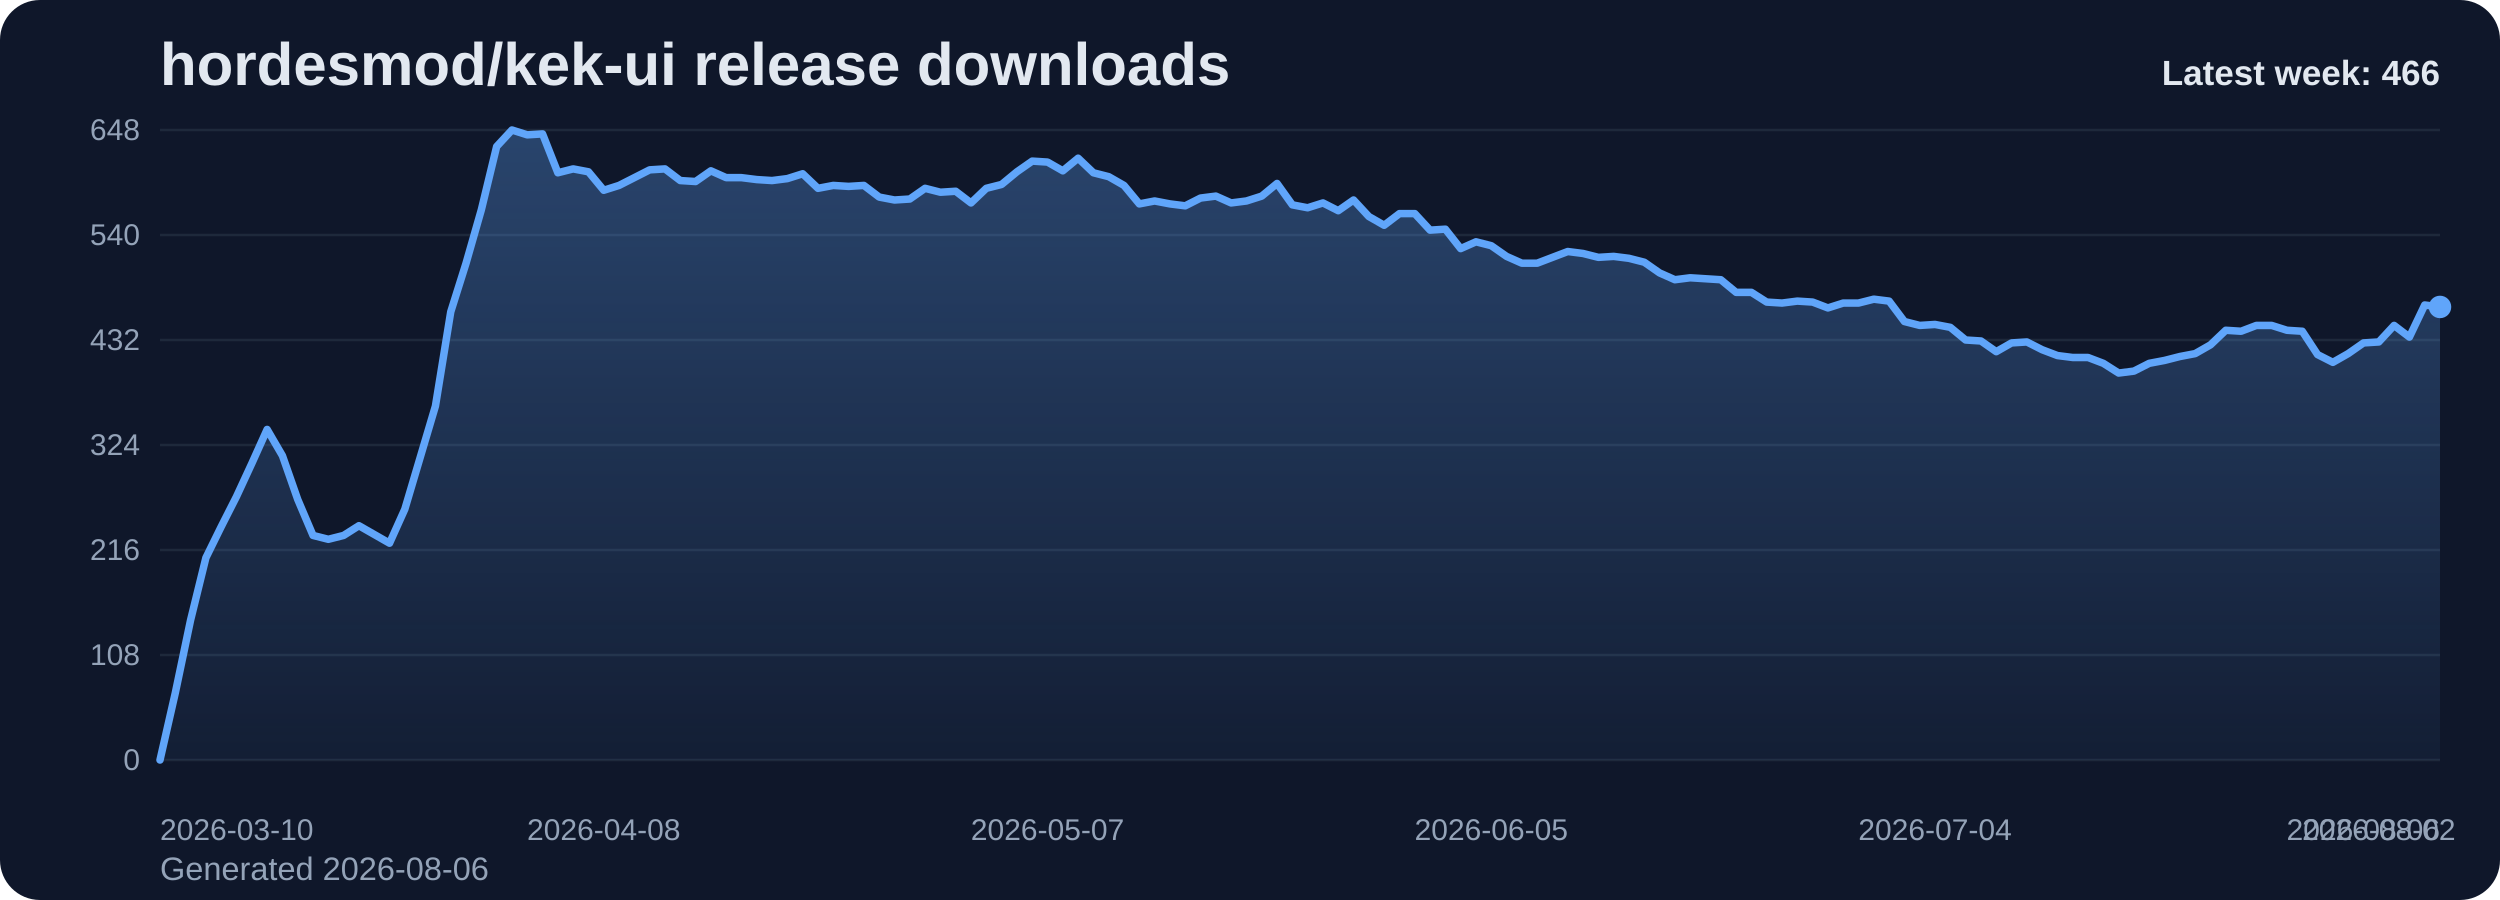
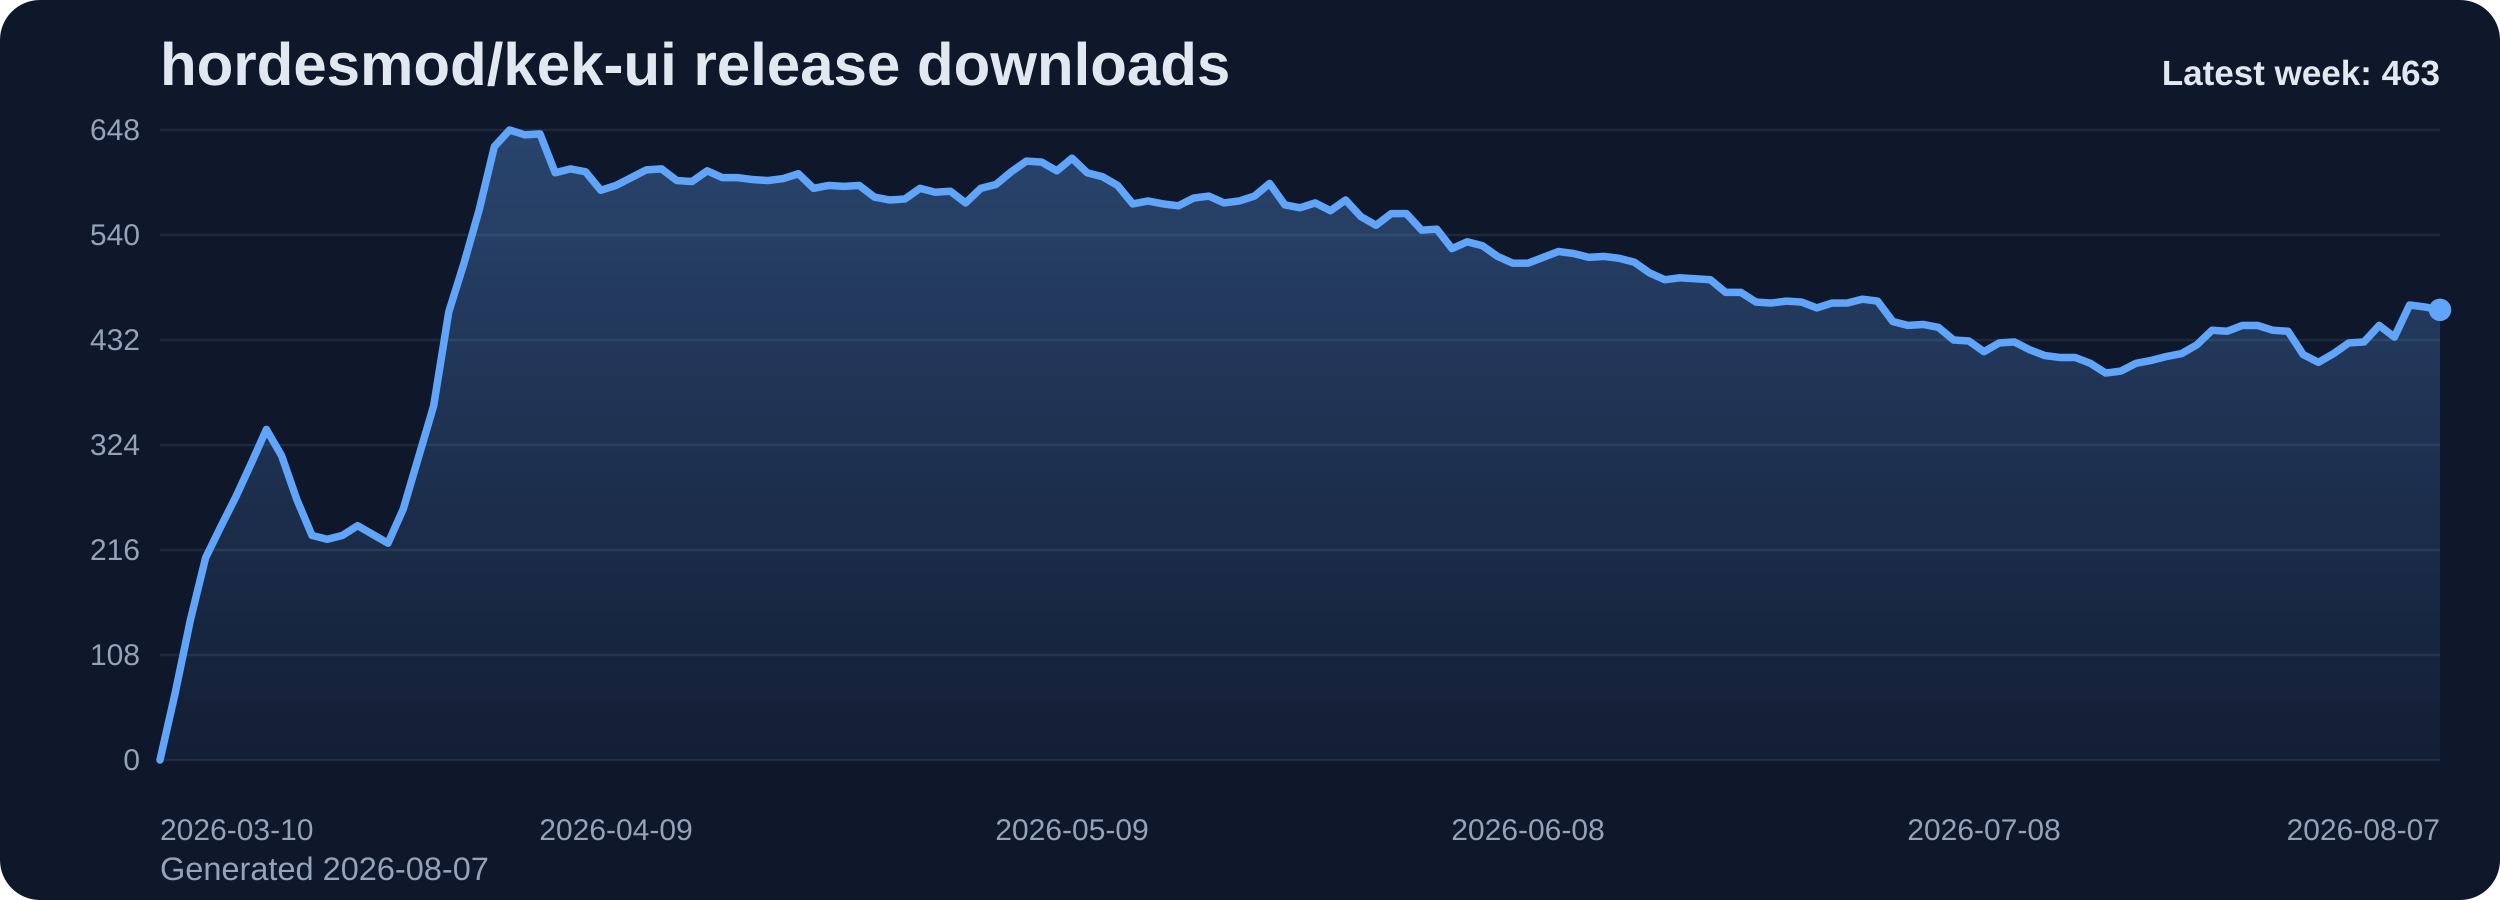
<svg xmlns="http://www.w3.org/2000/svg" viewBox="0 0 1000 360" role="img" aria-label="hordesmod/kek-ui release downloads chart">
  <defs>
    <linearGradient id="fill-weekly-slate" x1="0" y1="0" x2="0" y2="1">
      <stop offset="0%" stop-color="#60a5fa" stop-opacity="0.32" />
      <stop offset="100%" stop-color="#60a5fa" stop-opacity="0.05" />
    </linearGradient>
    <style>
      .bg { fill: #0f172a; }
      .title { font: 700 24px Arial, sans-serif; fill: #e2e8f0; }
      .sub { font: 400 13px Arial, sans-serif; fill: #94a3b8; }
      .grid { stroke: #1e293b; stroke-width: 1; }
      .axis { font: 400 12px Arial, sans-serif; fill: #94a3b8; }
      .line { fill: none; stroke: #60a5fa; stroke-width: 3; stroke-linecap: round; stroke-linejoin: round; }
      .dot { fill: #60a5fa; }
      .value { font: 600 11px Arial, sans-serif; fill: #cbd5e1; }
      .latest { font: 700 14px Arial, sans-serif; fill: #e2e8f0; }
    </style>
  </defs>
  <rect class="bg" x="0" y="0" width="1000" height="360" rx="16" />
  <text class="title" x="64" y="34">hordesmod/kek-ui release downloads</text>
-   <text class="sub" x="64" y="352">Generated 2026-08-06</text>
+   <text class="sub" x="64" y="352">Generated 2026-08-07</text>
  <line x1="64" y1="52.00" x2="976" y2="52.00" class="grid" />
  <text x="56" y="56.00" text-anchor="end" class="axis">648</text>
  <line x1="64" y1="94.00" x2="976" y2="94.00" class="grid" />
  <text x="56" y="98.00" text-anchor="end" class="axis">540</text>
  <line x1="64" y1="136.00" x2="976" y2="136.00" class="grid" />
  <text x="56" y="140.00" text-anchor="end" class="axis">432</text>
  <line x1="64" y1="178.00" x2="976" y2="178.00" class="grid" />
  <text x="56" y="182.00" text-anchor="end" class="axis">324</text>
  <line x1="64" y1="220.00" x2="976" y2="220.00" class="grid" />
  <text x="56" y="224.00" text-anchor="end" class="axis">216</text>
  <line x1="64" y1="262.00" x2="976" y2="262.00" class="grid" />
  <text x="56" y="266.00" text-anchor="end" class="axis">108</text>
  <line x1="64" y1="304.00" x2="976" y2="304.00" class="grid" />
  <text x="56" y="308.00" text-anchor="end" class="axis">0</text>
-   <path d="M 64.00 304 L 64.00 304.00 L 70.12 277.17 L 76.24 248.00 L 82.36 223.11 L 88.48 210.67 L 94.60 198.61 L 100.72 185.39 L 106.85 171.78 L 112.97 182.28 L 119.09 199.78 L 125.21 214.17 L 131.33 215.72 L 137.45 214.17 L 143.57 210.28 L 149.69 213.78 L 155.81 217.28 L 161.93 203.67 L 168.05 183.06 L 174.17 162.44 L 180.30 124.72 L 186.42 105.28 L 192.54 83.89 L 198.66 58.61 L 204.78 52.00 L 210.90 53.94 L 217.02 53.56 L 223.14 69.11 L 229.26 67.56 L 235.38 68.72 L 241.50 76.11 L 247.62 74.17 L 253.74 71.06 L 259.87 67.94 L 265.99 67.56 L 272.11 72.22 L 278.23 72.61 L 284.35 68.33 L 290.47 71.06 L 296.59 71.06 L 302.71 71.83 L 308.83 72.22 L 314.95 71.44 L 321.07 69.50 L 327.19 75.33 L 333.32 74.17 L 339.44 74.56 L 345.56 74.17 L 351.68 78.83 L 357.80 80.00 L 363.92 79.61 L 370.04 75.33 L 376.16 76.89 L 382.28 76.50 L 388.40 81.17 L 394.52 75.33 L 400.64 73.78 L 406.77 68.72 L 412.89 64.44 L 419.01 64.83 L 425.13 68.33 L 431.25 63.28 L 437.37 69.11 L 443.49 70.67 L 449.61 74.17 L 455.73 81.56 L 461.85 80.39 L 467.97 81.56 L 474.09 82.33 L 480.21 79.22 L 486.34 78.44 L 492.46 81.17 L 498.58 80.39 L 504.70 78.44 L 510.82 73.39 L 516.94 81.94 L 523.06 83.11 L 529.18 81.17 L 535.30 84.28 L 541.42 80.00 L 547.54 86.61 L 553.66 90.11 L 559.79 85.44 L 565.91 85.44 L 572.03 92.06 L 578.15 91.67 L 584.27 99.44 L 590.39 96.72 L 596.51 98.28 L 602.63 102.56 L 608.75 105.28 L 614.87 105.28 L 620.99 102.94 L 627.11 100.61 L 633.23 101.39 L 639.36 102.94 L 645.48 102.56 L 651.60 103.33 L 657.72 104.89 L 663.84 109.17 L 669.96 111.89 L 676.08 111.11 L 682.20 111.50 L 688.32 111.89 L 694.44 116.94 L 700.56 116.94 L 706.68 120.83 L 712.81 121.22 L 718.93 120.44 L 725.05 120.83 L 731.17 123.17 L 737.29 121.22 L 743.41 121.22 L 749.53 119.67 L 755.65 120.44 L 761.77 128.61 L 767.89 130.17 L 774.01 129.78 L 780.13 130.94 L 786.26 136.00 L 792.38 136.39 L 798.50 140.67 L 804.62 137.17 L 810.74 136.78 L 816.86 139.89 L 822.98 142.22 L 829.10 143.00 L 835.22 143.00 L 841.34 145.33 L 847.46 149.22 L 853.58 148.44 L 859.70 145.33 L 865.83 144.17 L 871.95 142.61 L 878.07 141.44 L 884.19 137.94 L 890.31 132.11 L 896.43 132.50 L 902.55 130.17 L 908.67 130.17 L 914.79 132.11 L 920.91 132.50 L 927.03 141.83 L 933.15 144.94 L 939.28 141.44 L 945.40 137.17 L 951.52 136.78 L 957.64 130.17 L 963.76 134.83 L 969.88 122.00 L 976.00 122.78 L 976.00 304 Z" fill="url(#fill-weekly-slate)" />
-   <polyline class="line" points="64.00,304.00 70.12,277.17 76.24,248.00 82.36,223.11 88.48,210.67 94.60,198.61 100.72,185.39 106.85,171.78 112.97,182.28 119.09,199.78 125.21,214.17 131.33,215.72 137.45,214.17 143.57,210.28 149.69,213.78 155.81,217.28 161.93,203.67 168.05,183.06 174.17,162.44 180.30,124.72 186.42,105.28 192.54,83.89 198.66,58.61 204.78,52.00 210.90,53.94 217.02,53.56 223.14,69.11 229.26,67.56 235.38,68.72 241.50,76.11 247.62,74.17 253.74,71.06 259.87,67.94 265.99,67.56 272.11,72.22 278.23,72.61 284.35,68.33 290.47,71.06 296.59,71.06 302.71,71.83 308.83,72.22 314.95,71.44 321.07,69.50 327.19,75.33 333.32,74.17 339.44,74.56 345.56,74.17 351.68,78.83 357.80,80.00 363.92,79.61 370.04,75.33 376.16,76.89 382.28,76.50 388.40,81.17 394.52,75.33 400.64,73.78 406.77,68.72 412.89,64.44 419.01,64.83 425.13,68.33 431.25,63.28 437.37,69.11 443.49,70.67 449.61,74.17 455.73,81.56 461.85,80.39 467.97,81.56 474.09,82.33 480.21,79.22 486.34,78.44 492.46,81.17 498.58,80.39 504.70,78.44 510.82,73.39 516.94,81.94 523.06,83.11 529.18,81.17 535.30,84.28 541.42,80.00 547.54,86.61 553.66,90.11 559.79,85.44 565.91,85.44 572.03,92.06 578.15,91.67 584.27,99.44 590.39,96.72 596.51,98.28 602.63,102.56 608.75,105.28 614.87,105.28 620.99,102.94 627.11,100.61 633.23,101.39 639.36,102.94 645.48,102.56 651.60,103.33 657.72,104.89 663.84,109.17 669.96,111.89 676.08,111.11 682.20,111.50 688.32,111.89 694.44,116.94 700.56,116.94 706.68,120.83 712.81,121.22 718.93,120.44 725.05,120.83 731.17,123.17 737.29,121.22 743.41,121.22 749.53,119.67 755.65,120.44 761.77,128.61 767.89,130.17 774.01,129.78 780.13,130.94 786.26,136.00 792.38,136.39 798.50,140.67 804.62,137.17 810.74,136.78 816.86,139.89 822.98,142.22 829.10,143.00 835.22,143.00 841.34,145.33 847.46,149.22 853.58,148.44 859.70,145.33 865.83,144.17 871.95,142.61 878.07,141.44 884.19,137.94 890.31,132.11 896.43,132.50 902.55,130.17 908.67,130.17 914.79,132.11 920.91,132.50 927.03,141.83 933.15,144.94 939.28,141.44 945.40,137.17 951.52,136.78 957.64,130.17 963.76,134.83 969.88,122.00 976.00,122.78" />
-   <circle class="dot" cx="976.00" cy="122.78" r="4.5" />
+   <path d="M 64.00 304 L 64.00 304.00 L 70.08 277.17 L 76.16 248.00 L 82.24 223.11 L 88.32 210.67 L 94.40 198.61 L 100.48 185.39 L 106.56 171.78 L 112.64 182.28 L 118.72 199.78 L 124.80 214.17 L 130.88 215.72 L 136.96 214.17 L 143.04 210.28 L 149.12 213.78 L 155.20 217.28 L 161.28 203.67 L 167.36 183.06 L 173.44 162.44 L 179.52 124.72 L 185.60 105.28 L 191.68 83.89 L 197.76 58.61 L 203.84 52.00 L 209.92 53.94 L 216.00 53.56 L 222.08 69.11 L 228.16 67.56 L 234.24 68.72 L 240.32 76.11 L 246.40 74.17 L 252.48 71.06 L 258.56 67.94 L 264.64 67.56 L 270.72 72.22 L 276.80 72.61 L 282.88 68.33 L 288.96 71.06 L 295.04 71.06 L 301.12 71.83 L 307.20 72.22 L 313.28 71.44 L 319.36 69.50 L 325.44 75.33 L 331.52 74.17 L 337.60 74.56 L 343.68 74.17 L 349.76 78.83 L 355.84 80.00 L 361.92 79.61 L 368.00 75.33 L 374.08 76.89 L 380.16 76.50 L 386.24 81.17 L 392.32 75.33 L 398.40 73.78 L 404.48 68.72 L 410.56 64.44 L 416.64 64.83 L 422.72 68.33 L 428.80 63.28 L 434.88 69.11 L 440.96 70.67 L 447.04 74.17 L 453.12 81.56 L 459.20 80.39 L 465.28 81.56 L 471.36 82.33 L 477.44 79.22 L 483.52 78.44 L 489.60 81.17 L 495.68 80.39 L 501.76 78.44 L 507.84 73.39 L 513.92 81.94 L 520.00 83.11 L 526.08 81.17 L 532.16 84.28 L 538.24 80.00 L 544.32 86.61 L 550.40 90.11 L 556.48 85.44 L 562.56 85.44 L 568.64 92.06 L 574.72 91.67 L 580.80 99.44 L 586.88 96.72 L 592.96 98.28 L 599.04 102.56 L 605.12 105.28 L 611.20 105.28 L 617.28 102.94 L 623.36 100.61 L 629.44 101.39 L 635.52 102.94 L 641.60 102.56 L 647.68 103.33 L 653.76 104.89 L 659.84 109.17 L 665.92 111.89 L 672.00 111.11 L 678.08 111.50 L 684.16 111.89 L 690.24 116.94 L 696.32 116.94 L 702.40 120.83 L 708.48 121.22 L 714.56 120.44 L 720.64 120.83 L 726.72 123.17 L 732.80 121.22 L 738.88 121.22 L 744.96 119.67 L 751.04 120.44 L 757.12 128.61 L 763.20 130.17 L 769.28 129.78 L 775.36 130.94 L 781.44 136.00 L 787.52 136.39 L 793.60 140.67 L 799.68 137.17 L 805.76 136.78 L 811.84 139.89 L 817.92 142.22 L 824.00 143.00 L 830.08 143.00 L 836.16 145.33 L 842.24 149.22 L 848.32 148.44 L 854.40 145.33 L 860.48 144.17 L 866.56 142.61 L 872.64 141.44 L 878.72 137.94 L 884.80 132.11 L 890.88 132.50 L 896.96 130.17 L 903.04 130.17 L 909.12 132.11 L 915.20 132.50 L 921.28 141.83 L 927.36 144.94 L 933.44 141.44 L 939.52 137.17 L 945.60 136.78 L 951.68 130.17 L 957.76 134.83 L 963.84 122.00 L 969.92 122.78 L 976.00 123.94 L 976.00 304 Z" fill="url(#fill-weekly-slate)" />
+   <polyline class="line" points="64.00,304.00 70.08,277.17 76.16,248.00 82.24,223.11 88.32,210.67 94.40,198.61 100.48,185.39 106.56,171.78 112.64,182.28 118.72,199.78 124.80,214.17 130.88,215.72 136.96,214.17 143.04,210.28 149.12,213.78 155.20,217.28 161.28,203.67 167.36,183.06 173.44,162.44 179.52,124.72 185.60,105.28 191.68,83.89 197.76,58.61 203.84,52.00 209.92,53.94 216.00,53.56 222.08,69.11 228.16,67.56 234.24,68.72 240.32,76.11 246.40,74.17 252.48,71.06 258.56,67.94 264.64,67.56 270.72,72.22 276.80,72.61 282.88,68.33 288.96,71.06 295.04,71.06 301.12,71.83 307.20,72.22 313.28,71.44 319.36,69.50 325.44,75.33 331.52,74.17 337.60,74.56 343.68,74.17 349.76,78.83 355.84,80.00 361.92,79.61 368.00,75.33 374.08,76.89 380.16,76.50 386.24,81.17 392.32,75.33 398.40,73.78 404.48,68.72 410.56,64.44 416.64,64.83 422.72,68.33 428.80,63.28 434.88,69.11 440.96,70.67 447.04,74.17 453.12,81.56 459.20,80.39 465.28,81.56 471.36,82.33 477.44,79.22 483.52,78.44 489.60,81.17 495.68,80.39 501.76,78.44 507.84,73.39 513.92,81.94 520.00,83.11 526.08,81.17 532.16,84.28 538.24,80.00 544.32,86.61 550.40,90.11 556.48,85.44 562.56,85.44 568.64,92.06 574.72,91.67 580.80,99.44 586.88,96.72 592.96,98.28 599.04,102.56 605.12,105.28 611.20,105.28 617.28,102.94 623.36,100.61 629.44,101.39 635.52,102.94 641.60,102.56 647.68,103.33 653.76,104.89 659.84,109.17 665.92,111.89 672.00,111.11 678.08,111.50 684.16,111.89 690.24,116.94 696.32,116.94 702.40,120.83 708.48,121.22 714.56,120.44 720.64,120.83 726.72,123.17 732.80,121.22 738.88,121.22 744.96,119.67 751.04,120.44 757.12,128.61 763.20,130.17 769.28,129.78 775.36,130.94 781.44,136.00 787.52,136.39 793.60,140.67 799.68,137.17 805.76,136.78 811.84,139.89 817.92,142.22 824.00,143.00 830.08,143.00 836.16,145.33 842.24,149.22 848.32,148.44 854.40,145.33 860.48,144.17 866.56,142.61 872.64,141.44 878.72,137.94 884.80,132.11 890.88,132.50 896.96,130.17 903.04,130.17 909.12,132.11 915.20,132.50 921.28,141.83 927.36,144.94 933.44,141.44 939.52,137.17 945.60,136.78 951.68,130.17 957.76,134.83 963.84,122.00 969.92,122.78 976.00,123.94" />
+   <circle class="dot" cx="976.00" cy="123.94" r="4.5" />
  <text class="axis" x="64.00" y="336" text-anchor="start">2026-03-10</text>
-   <text class="axis" x="241.50" y="336" text-anchor="middle">2026-04-08</text>
-   <text class="axis" x="419.01" y="336" text-anchor="middle">2026-05-07</text>
-   <text class="axis" x="596.51" y="336" text-anchor="middle">2026-06-05</text>
-   <text class="axis" x="774.01" y="336" text-anchor="middle">2026-07-04</text>
-   <text class="axis" x="951.52" y="336" text-anchor="middle">2026-08-02</text>
-   <text class="axis" x="976.00" y="336" text-anchor="end">2026-08-06</text>
-   <text class="latest" x="976" y="34" text-anchor="end">Latest week: 466</text>
+   <text class="axis" x="246.40" y="336" text-anchor="middle">2026-04-09</text>
+   <text class="axis" x="428.80" y="336" text-anchor="middle">2026-05-09</text>
+   <text class="axis" x="611.20" y="336" text-anchor="middle">2026-06-08</text>
+   <text class="axis" x="793.60" y="336" text-anchor="middle">2026-07-08</text>
+   <text class="axis" x="976.00" y="336" text-anchor="end">2026-08-07</text>
+   <text class="latest" x="976" y="34" text-anchor="end">Latest week: 463</text>
</svg>
